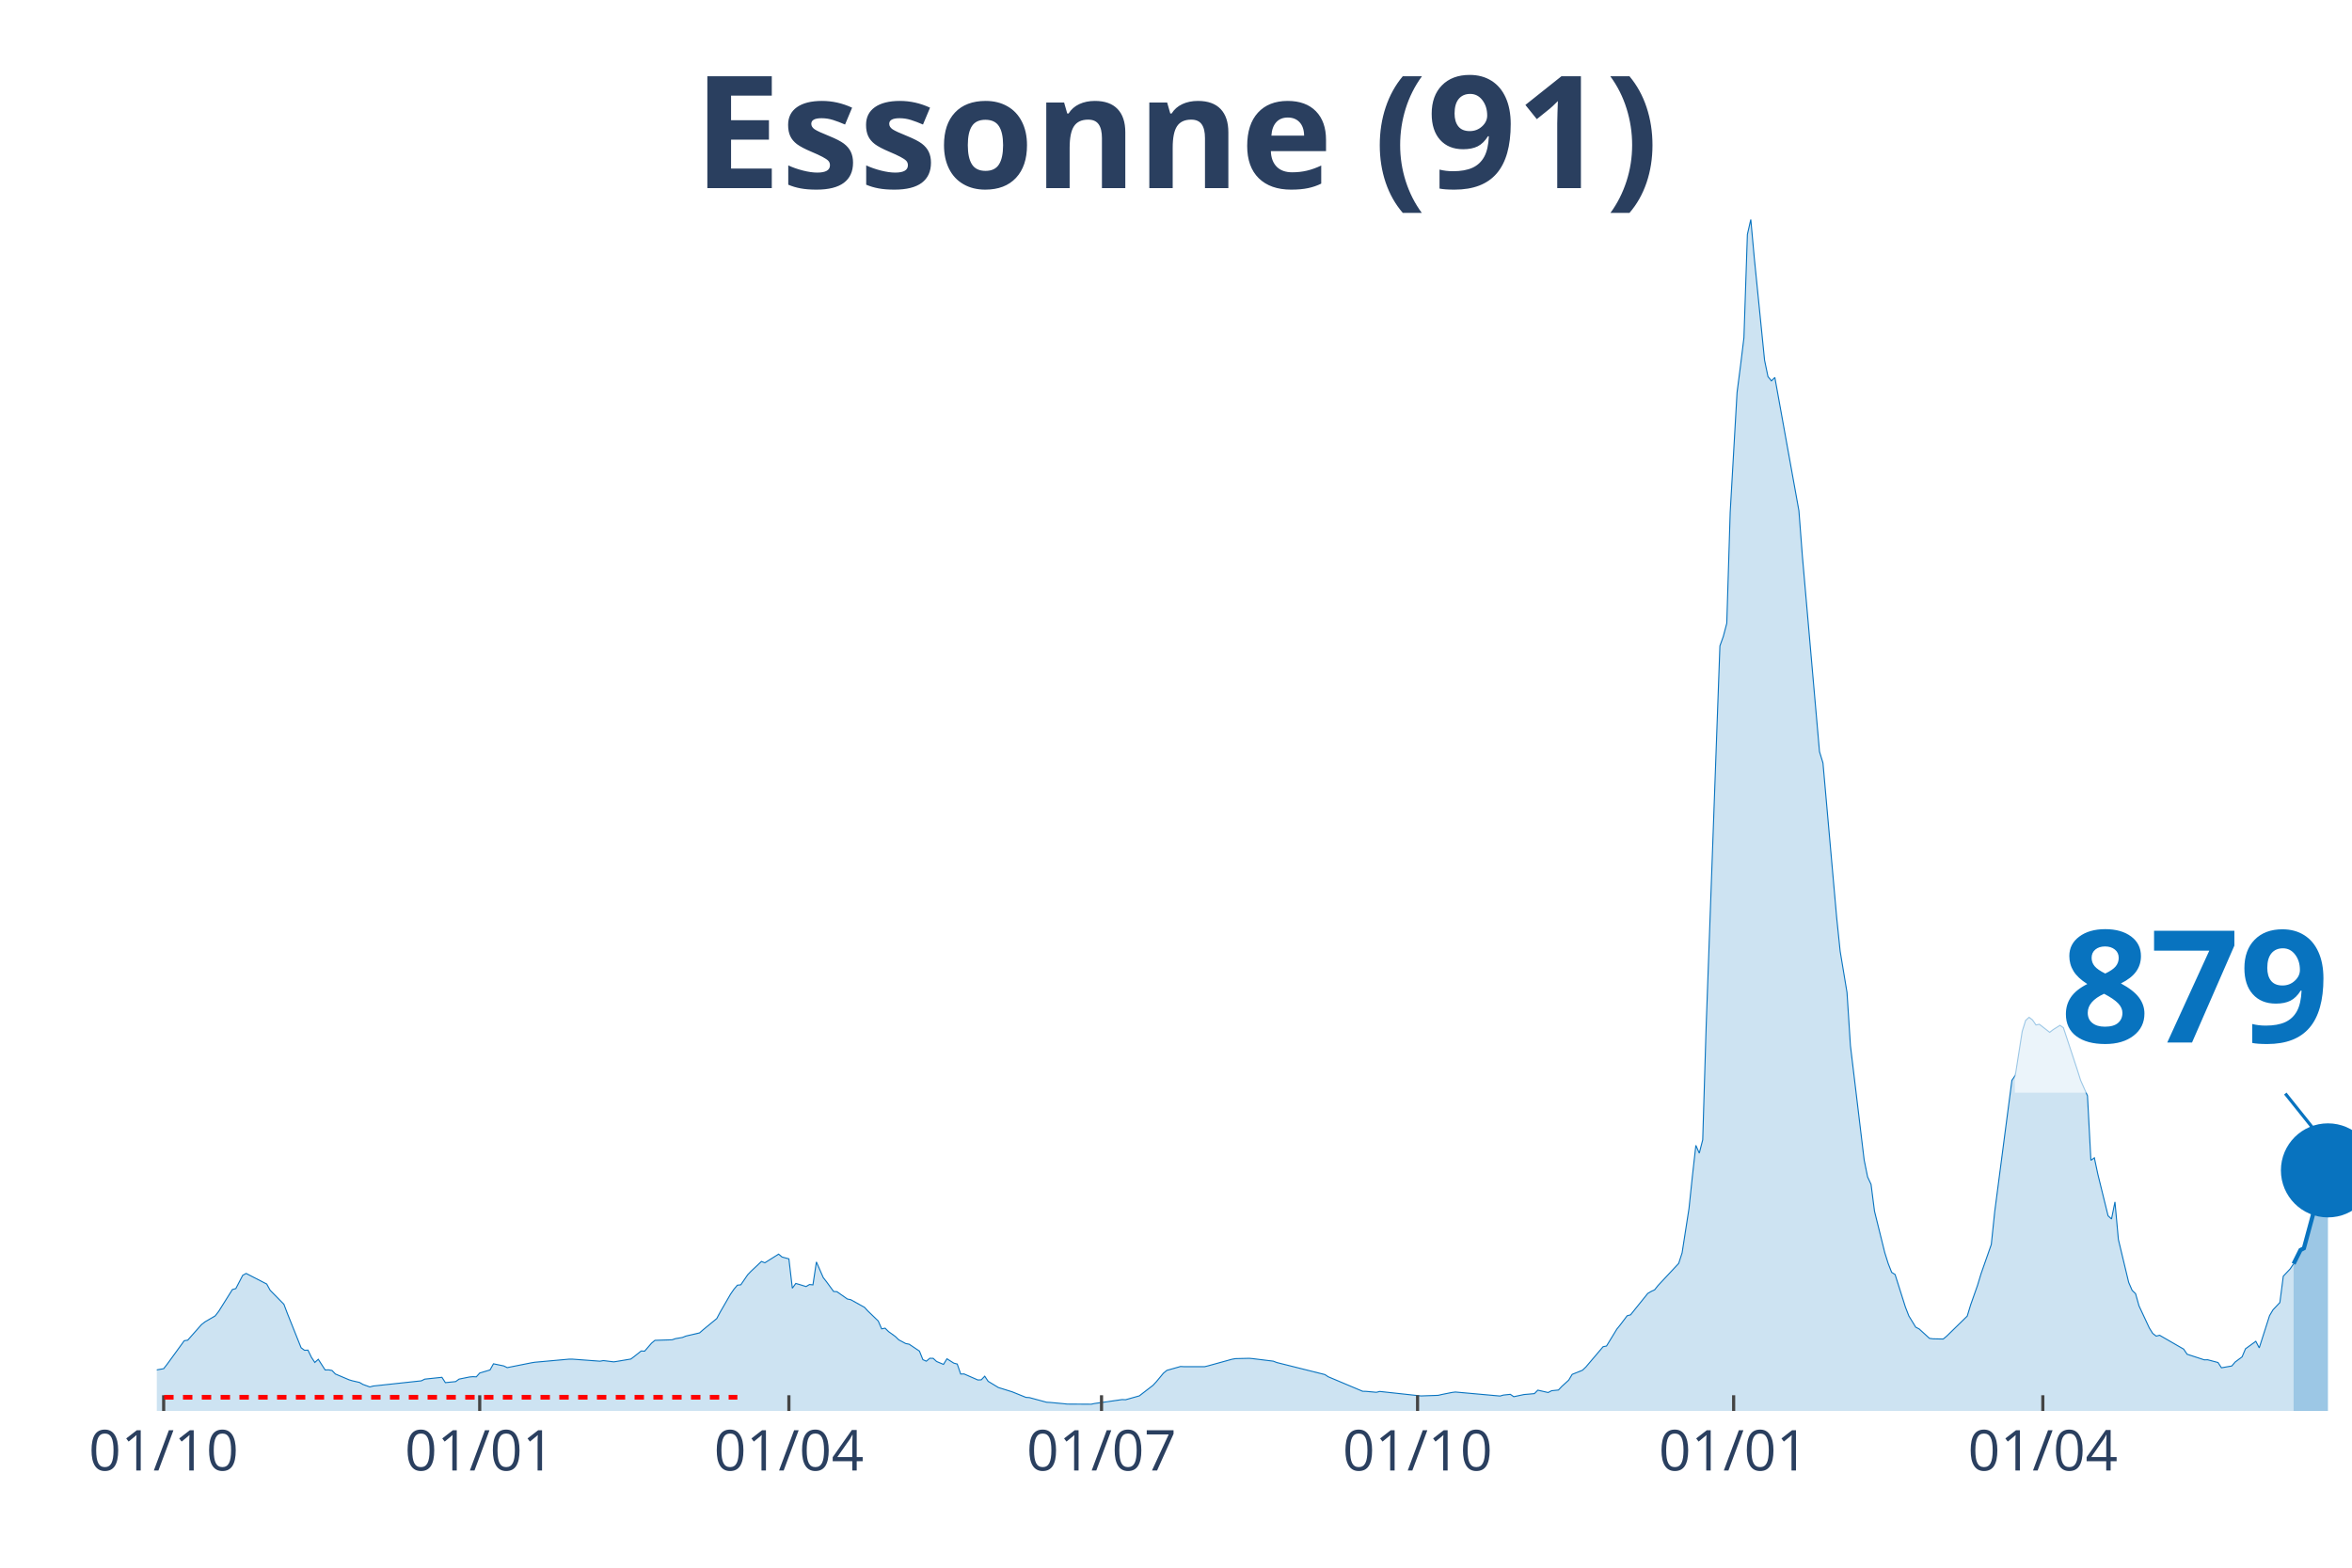
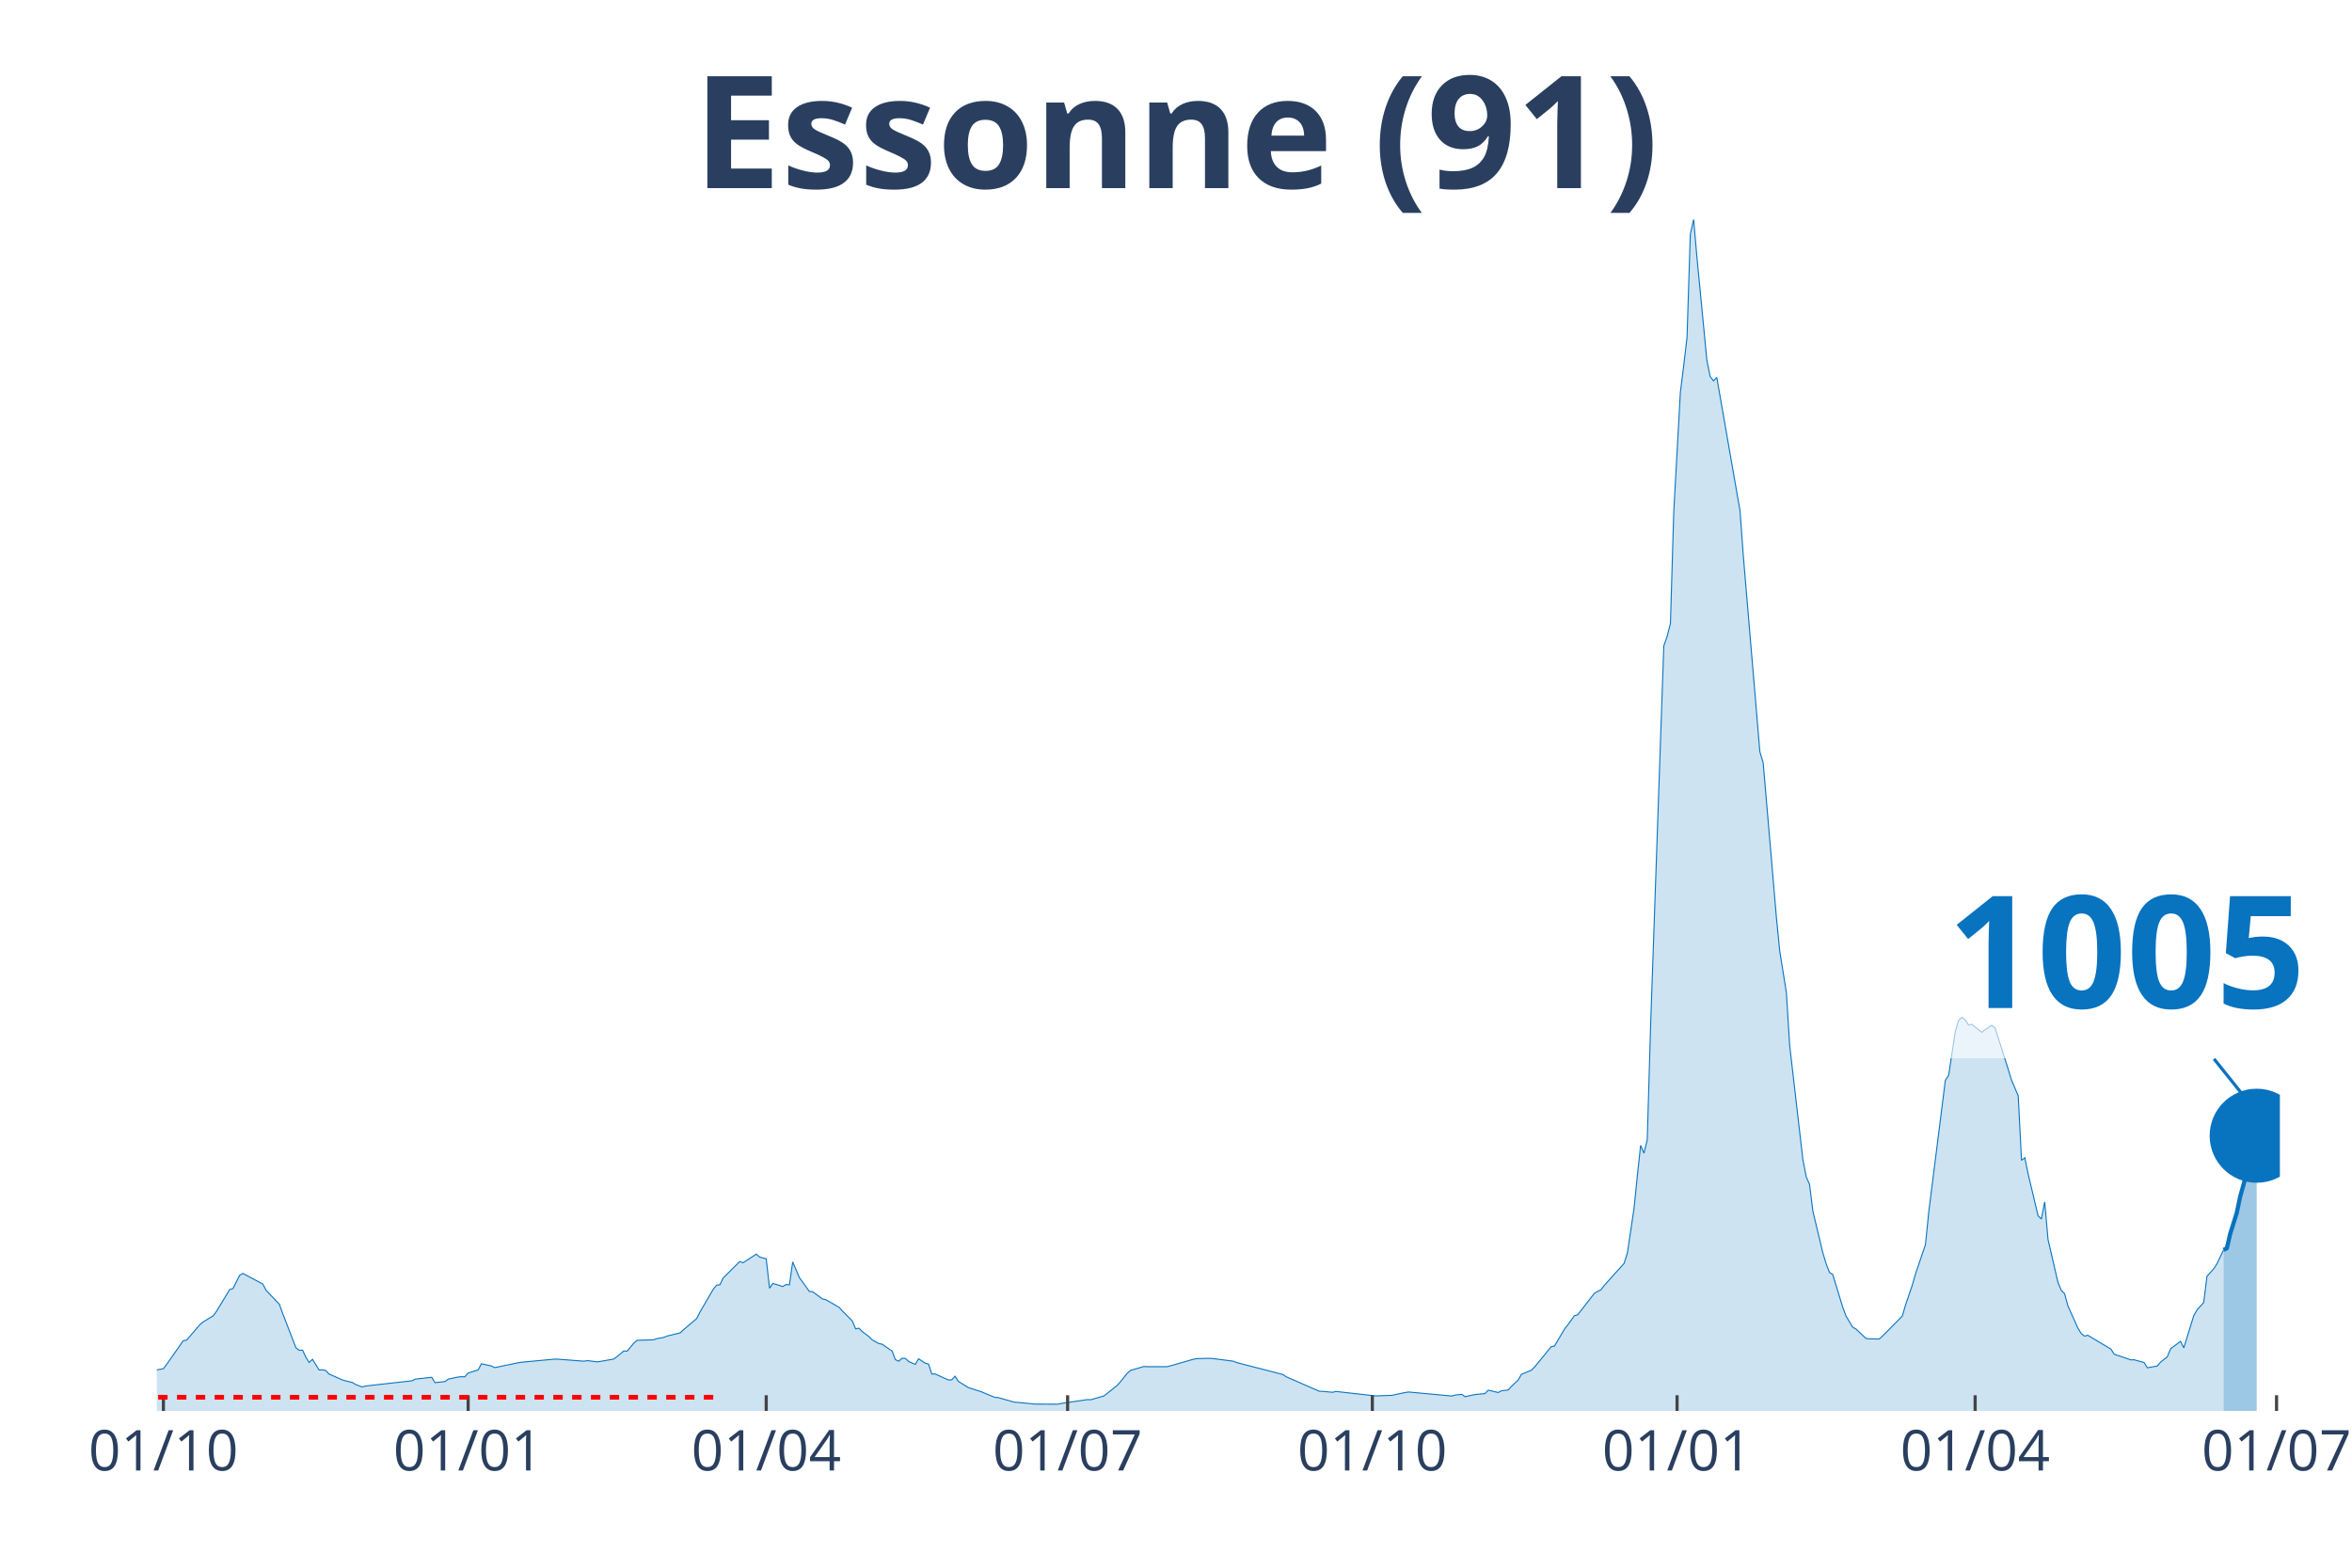
<svg xmlns="http://www.w3.org/2000/svg" class="main-svg" width="1125" height="750" style="" viewBox="0 0 750 500">
  <rect x="0" y="0" width="750" height="500" style="fill: rgb(0, 0, 0); fill-opacity: 0;" />
-   <defs id="defs-96f269">
+   <defs id="defs-fa4d5e">
    <g class="clips">
-       <clipPath id="clip96f269xyplot" class="plotclip">
-         <rect width="700" height="380" />
+       <clipPath id="clipfa4d5exyplot" class="plotclip">
+         <rect width="677" height="380" />
      </clipPath>
-       <clipPath class="axesclip" id="clip96f269x">
-         <rect x="50" y="0" width="700" height="500" />
+       <clipPath class="axesclip" id="clipfa4d5ex">
+         <rect x="50" y="0" width="677" height="500" />
      </clipPath>
-       <clipPath class="axesclip" id="clip96f269y">
+       <clipPath class="axesclip" id="clipfa4d5ey">
        <rect x="0" y="70" width="750" height="380" />
      </clipPath>
-       <clipPath class="axesclip" id="clip96f269xy">
-         <rect x="50" y="70" width="700" height="380" />
+       <clipPath class="axesclip" id="clipfa4d5exy">
+         <rect x="50" y="70" width="677" height="380" />
      </clipPath>
    </g>
    <g class="gradients" />
  </defs>
  <g class="bglayer">
-     <rect class="bg" x="50" y="70" width="700" height="380" style="fill: rgb(0, 0, 0); fill-opacity: 0; stroke-width: 0;" />
+     <rect class="bg" x="50" y="70" width="677" height="380" style="fill: rgb(0, 0, 0); fill-opacity: 0; stroke-width: 0;" />
  </g>
  <g class="layer-below">
    <g class="imagelayer" />
    <g class="shapelayer" />
  </g>
  <g class="cartesianlayer">
    <g class="subplot xy">
      <g class="layer-subplot">
        <g class="shapelayer" />
        <g class="imagelayer" />
      </g>
      <g class="gridlayer">
        <g class="x">
-           <path class="xgrid crisp" transform="translate(52.19,0)" d="M0,70v380" style="stroke: rgb(255, 255, 255); stroke-opacity: 1; stroke-width: 1px;" />
-           <path class="xgrid crisp" transform="translate(152.97,0)" d="M0,70v380" style="stroke: rgb(255, 255, 255); stroke-opacity: 1; stroke-width: 1px;" />
-           <path class="xgrid crisp" transform="translate(251.56,0)" d="M0,70v380" style="stroke: rgb(255, 255, 255); stroke-opacity: 1; stroke-width: 1px;" />
-           <path class="xgrid crisp" transform="translate(351.25,0)" d="M0,70v380" style="stroke: rgb(255, 255, 255); stroke-opacity: 1; stroke-width: 1px;" />
-           <path class="xgrid crisp" transform="translate(452.03,0)" d="M0,70v380" style="stroke: rgb(255, 255, 255); stroke-opacity: 1; stroke-width: 1px;" />
-           <path class="xgrid crisp" transform="translate(552.82,0)" d="M0,70v380" style="stroke: rgb(255, 255, 255); stroke-opacity: 1; stroke-width: 1px;" />
-           <path class="xgrid crisp" transform="translate(651.41,0)" d="M0,70v380" style="stroke: rgb(255, 255, 255); stroke-opacity: 1; stroke-width: 1px;" />
+           <path class="xgrid crisp" transform="translate(52.11,0)" d="M0,70v380" style="stroke: rgb(255, 255, 255); stroke-opacity: 1; stroke-width: 1px;" />
+           <path class="xgrid crisp" transform="translate(149.28,0)" d="M0,70v380" style="stroke: rgb(255, 255, 255); stroke-opacity: 1; stroke-width: 1px;" />
+           <path class="xgrid crisp" transform="translate(244.33,0)" d="M0,70v380" style="stroke: rgb(255, 255, 255); stroke-opacity: 1; stroke-width: 1px;" />
+           <path class="xgrid crisp" transform="translate(340.44,0)" d="M0,70v380" style="stroke: rgb(255, 255, 255); stroke-opacity: 1; stroke-width: 1px;" />
+           <path class="xgrid crisp" transform="translate(437.61,0)" d="M0,70v380" style="stroke: rgb(255, 255, 255); stroke-opacity: 1; stroke-width: 1px;" />
+           <path class="xgrid crisp" transform="translate(534.78,0)" d="M0,70v380" style="stroke: rgb(255, 255, 255); stroke-opacity: 1; stroke-width: 1px;" />
+           <path class="xgrid crisp" transform="translate(629.83,0)" d="M0,70v380" style="stroke: rgb(255, 255, 255); stroke-opacity: 1; stroke-width: 1px;" />
+           <path class="xgrid crisp" transform="translate(725.94,0)" d="M0,70v380" style="stroke: rgb(255, 255, 255); stroke-opacity: 1; stroke-width: 1px;" />
        </g>
        <g class="y" />
      </g>
      <g class="zerolinelayer" />
      <path class="xlines-below" />
      <path class="ylines-below" />
      <g class="overlines-below" />
      <g class="xaxislayer-below" />
      <g class="yaxislayer-below" />
      <g class="overaxes-below" />
-       <g class="plot" transform="translate(50, 70)" clip-path="url('#clip96f269xyplot')">
+       <g class="plot" transform="translate(50, 70)" clip-path="url('#clipfa4d5exyplot')">
        <g class="scatterlayer mlayer">
-           <g class="trace scatter trace68f723" style="stroke-miterlimit: 2;">
+           <g class="trace scatter tracea92698" style="stroke-miterlimit: 2;">
            <g class="fills">
              <g>
-                 <path class="js-fill" d="M681.38,380L-148.98,380L-148.98,378.89L-125.98,379.34L-124.88,379.35L-83.26,379.33L-82.16,379.33L-69.01,378.19L-67.92,378.17L-41.63,375.32L-40.53,375.1L-26.29,372.24L-25.2,372.12L-21.91,371.29L-20.81,371.25L-10.95,368.79L-9.86,368.18L-7.67,368.07L-6.57,367.99L-1.1,368.01L0,366.91L2.19,366.53L3.29,365.12L8.76,357.6L9.86,357.43L14.24,352.48L15.34,351.61L18.62,349.69L19.72,348.27L24.1,341.29L25.2,340.98L27.39,336.76L28.48,336.15L35.05,339.52L36.15,341.53L40.53,345.98L41.63,348.89L46.01,359.85L47.1,360.66L48.2,360.61L49.3,362.88L50.39,364.54L51.49,363.53L53.68,366.94L54.77,366.9L55.87,367.1L56.96,368.23L61.35,370.09L62.44,370.41L64.63,370.91L65.73,371.55L67.92,372.35L69.01,372.06L84.35,370.4L85.45,369.86L90.92,369.28L92.02,370.98L95.31,370.64L96.4,369.85L99.69,369.18L100.78,369.08L101.88,369.13L102.97,367.91L106.26,366.93L107.36,364.97L110.64,365.65L111.74,366.19L119.41,364.66L120.5,364.48L131.46,363.49L132.55,363.49L141.31,364.14L142.41,363.95L145.7,364.35L146.79,364.19L151.17,363.45L152.27,362.62L154.46,360.88L155.56,360.94L157.75,358.4L158.84,357.49L164.32,357.31L165.41,356.94L167.61,356.57L168.7,356.13L173.08,355.11L174.18,354.14L178.56,350.54L179.66,348.47L182.94,342.78L184.04,341.19L185.13,339.9L186.23,339.77L188.42,336.57L189.51,335.43L192.8,332.33L193.9,332.75L198.28,329.99L199.37,330.91L201.56,331.5L202.66,340.86L203.76,339.34L204.85,339.65L207.04,340.33L208.14,339.68L209.23,339.79L210.33,332.48L212.52,337.48L213.62,338.89L215.81,341.89L216.9,341.98L220.19,344.3L221.28,344.52L225.67,346.96L226.76,348.14L230.05,351.32L231.14,353.82L232.24,353.61L233.33,354.69L235.52,356.28L236.62,357.34L238.81,358.51L239.91,358.72L243.19,360.92L244.29,363.65L245.38,364.14L246.48,363.21L247.57,363.23L248.67,364.24L250.86,365.16L251.96,363.37L254.15,364.76L255.24,365.05L256.34,368.23L257.43,368.21L261.82,370.13L262.91,370.08L264.01,368.93L265.1,370.56L268.39,372.55L269.48,372.88L271.67,373.57L272.77,373.91L277.15,375.68L278.25,375.75L283.72,377.23L284.82,377.29L289.2,377.7L290.3,377.82L297.97,377.86L299.06,377.63L307.82,376.38L308.92,376.43L313.3,375.2L314.4,374.35L317.68,371.82L318.78,370.63L320.97,367.98L322.07,367.07L326.45,365.83L327.54,365.89L334.12,365.89L335.21,365.63L342.88,363.51L343.97,363.32L348.36,363.22L349.45,363.32L356.03,364.13L357.12,364.56L372.46,368.4L373.55,369.11L384.51,373.73L385.6,373.76L388.89,374.06L389.98,373.79L403.13,375.22L404.23,375.18L408.61,375.03L409.7,374.77L412.99,374.11L414.08,373.97L428.33,375.25L429.42,374.94L431.61,374.71L432.71,375.46L435.99,374.77L437.09,374.68L439.28,374.48L440.38,373.38L443.66,374.13L444.76,373.56L446.95,373.33L448.04,372.17L450.23,370.18L451.33,368.34L454.62,367.02L455.71,365.98L461.19,359.52L462.28,359.3L465.57,353.91L466.67,352.55L468.86,349.65L469.95,349.35L475.43,342.53L476.53,341.88L477.62,341.38L478.72,339.99L485.29,332.96L486.38,329.62L488.58,315.47L489.67,305.09L490.77,295.3L491.86,297.8L492.96,293.52L494.05,257.47L498.44,136.01L499.53,132.97L500.63,128.78L501.72,93.38L503.91,55.16L505.01,46.64L506.1,37.69L507.2,4.78L508.29,0L509.39,12.12L512.68,44.89L513.77,50.12L514.87,51.47L515.96,50.4L523.63,92.88L524.73,107.26L530.2,169.75L531.3,173.32L535.68,222.7L536.78,233.35L538.97,246.54L540.06,263.49L544.44,299.95L545.54,305.37L546.64,307.75L547.73,316.27L551.02,329.55L552.11,333.01L553.21,335.81L554.3,336.49L557.59,346.87L558.69,349.7L560.88,353.29L561.97,353.85L565.26,356.85L566.35,357L569.64,357.07L570.74,356.17L577.31,349.75L578.4,346.15L580.59,339.95L581.69,336.31L584.98,326.91L586.07,316.44L591.55,274.56L592.64,272.96L594.84,258.94L595.93,255.45L597.03,254.46L598.12,255.3L599.22,256.9L600.31,256.69L603.6,259.25L604.69,258.4L606.89,257.02L607.98,257.79L612.36,271.08L613.46,274.56L615.65,279.48L616.74,300.07L617.84,299.27L618.94,304.45L622.22,317.77L623.32,318.78L624.41,313.34L625.51,325.34L628.79,339.01L629.89,341.55L630.99,342.61L632.08,346.49L635.37,353.54L636.46,355.29L637.56,356.14L638.65,355.87L646.32,360.29L647.42,361.92L652.9,363.71L653.99,363.69L657.28,364.56L658.37,366.24L661.66,365.67L662.75,364.4L664.95,362.76L666.04,360.18L669.33,357.8L670.42,359.89L673.71,349.61L674.8,347.76L677,345.43L678.09,337.04L680.28,334.7L681.38,333.07" style="fill: rgb(8, 115, 191); fill-opacity: 0.2; stroke-width: 0;" />
+                 <path class="js-fill" d="M659.05,380L-143.64,380L-143.64,378.89L-121.46,379.34L-120.4,379.35L-80.27,379.33L-79.21,379.33L-67.59,378.32L-66.54,378.19L-47.53,376.67L-46.47,376.42L-39.08,375.1L-38.02,374.83L-34.85,373.99L-33.8,373.74L-10.56,368.79L-9.51,368.18L-7.39,368.07L-6.34,367.99L-1.06,368.01L0,366.91L2.11,366.53L3.17,365.12L8.45,357.6L9.51,357.43L13.73,352.48L14.79,351.61L17.95,349.69L19.01,348.27L23.24,341.29L24.29,340.98L26.4,336.76L27.46,336.15L33.8,339.52L34.85,341.53L39.08,345.98L40.13,348.89L44.36,359.85L45.41,360.66L46.47,360.61L47.53,362.88L48.58,364.54L49.64,363.53L51.75,366.94L52.81,366.9L53.86,367.1L54.92,368.23L59.15,370.09L60.2,370.41L62.31,370.91L63.37,371.55L65.48,372.35L66.54,372.06L81.32,370.4L82.38,369.86L87.66,369.28L88.72,370.98L91.89,370.64L92.94,369.85L96.11,369.18L97.17,369.08L98.22,369.13L99.28,367.91L102.45,366.93L103.5,364.97L106.67,365.65L107.73,366.19L115.12,364.66L116.18,364.48L126.74,363.49L127.8,363.49L136.24,364.14L137.3,363.95L140.47,364.35L141.53,364.19L145.75,363.45L146.81,362.62L148.92,360.88L149.98,360.94L152.09,358.4L153.14,357.49L158.42,357.31L159.48,356.94L161.59,356.57L162.65,356.13L166.87,355.11L167.93,354.14L172.15,350.54L173.21,348.47L177.44,341.19L178.49,339.9L179.55,339.77L180.6,337.62L185.88,332.33L186.94,332.75L191.17,329.99L192.22,330.91L194.33,331.5L195.39,340.86L196.45,339.34L197.5,339.65L199.61,340.33L200.67,339.68L201.73,339.79L202.78,332.48L204.9,337.48L205.95,338.89L208.06,341.89L209.12,341.98L212.29,344.3L213.34,344.52L217.57,346.96L218.63,348.14L221.79,351.32L222.85,353.82L223.91,353.61L224.96,354.69L227.07,356.28L228.13,357.34L230.24,358.51L231.3,358.72L234.47,360.92L235.52,363.65L236.58,364.14L237.64,363.21L238.69,363.23L239.75,364.24L241.86,365.16L242.92,363.37L245.03,364.76L246.09,365.05L247.14,368.23L248.2,368.21L252.42,370.13L253.48,370.08L254.54,368.93L255.59,370.56L258.76,372.55L259.82,372.88L261.93,373.57L262.98,373.91L267.21,375.68L268.27,375.75L273.55,377.23L274.6,377.29L278.83,377.7L279.88,377.82L287.28,377.86L288.33,377.63L296.78,376.38L297.84,376.43L302.06,375.2L303.12,374.35L306.29,371.82L307.34,370.63L309.46,367.98L310.51,367.07L314.74,365.83L315.79,365.89L322.13,365.89L323.19,365.63L330.58,363.51L331.63,363.32L335.86,363.22L336.92,363.32L343.25,364.13L344.31,364.56L359.1,368.4L360.15,369.11L370.71,373.73L371.77,373.76L374.94,374.06L375.99,373.79L388.67,375.22L389.72,375.18L393.95,375.03L395,374.77L398.17,374.11L399.23,373.97L412.96,375.25L414.02,374.94L416.13,374.71L417.18,375.46L420.35,374.77L421.41,374.68L423.52,374.48L424.58,373.38L427.75,374.13L428.8,373.56L430.91,373.33L431.97,372.17L434.08,370.18L435.14,368.34L438.31,367.02L439.36,365.98L444.64,359.52L445.7,359.3L448.87,353.91L449.93,352.55L452.04,349.65L453.09,349.35L458.37,342.53L459.43,341.88L460.49,341.38L461.54,339.99L467.88,332.96L468.94,329.62L471.05,315.47L472.1,305.09L473.16,295.3L474.22,297.8L475.27,293.52L476.33,257.47L480.55,136.01L481.61,132.97L482.67,128.78L483.72,93.38L485.83,55.16L486.89,46.64L487.95,37.69L489,4.78L490.06,0L491.12,12.12L494.28,44.89L495.34,50.12L496.4,51.47L497.45,50.4L504.85,92.88L505.9,107.26L511.18,169.75L512.24,173.32L516.46,222.7L517.52,233.35L519.63,246.54L520.69,263.49L524.91,299.95L525.97,305.37L527.02,307.75L528.08,316.27L531.25,329.55L532.31,333.01L533.36,335.81L534.42,336.49L537.59,346.87L538.64,349.7L540.76,353.29L541.81,353.85L544.98,356.85L546.04,357L549.2,357.07L550.26,356.17L556.6,349.75L557.65,346.15L559.77,339.95L560.82,336.31L563.99,326.91L565.05,316.44L570.33,274.56L571.38,272.96L573.5,258.94L574.55,255.45L575.61,254.46L576.66,255.3L577.72,256.9L578.78,256.69L581.95,259.25L583,258.4L585.11,257.02L586.17,257.79L590.39,271.08L591.45,274.56L593.56,279.48L594.62,300.07L595.68,299.27L596.73,304.45L599.9,317.77L600.96,318.78L602.01,313.34L603.07,325.34L606.24,339.01L607.29,341.55L608.35,342.61L609.41,346.49L612.57,353.54L613.63,355.29L614.69,356.14L615.74,355.87L623.14,360.29L624.19,361.92L629.47,363.71L630.53,363.69L633.7,364.56L634.75,366.24L637.92,365.67L638.98,364.4L641.09,362.76L642.15,360.18L645.32,357.8L646.37,359.89L649.54,349.61L650.6,347.76L652.71,345.43L653.76,337.04L655.88,334.7L656.93,333.07L659.05,328.66" style="fill: rgb(8, 115, 191); fill-opacity: 0.2; stroke-width: 0;" />
              </g>
            </g>
            <g class="errorbars" />
            <g class="lines">
-               <path class="js-line" d="M-148.98,378.89L-125.98,379.34L-124.88,379.35L-83.26,379.33L-82.16,379.33L-69.01,378.19L-67.92,378.17L-41.63,375.32L-40.53,375.1L-26.29,372.24L-25.2,372.12L-21.91,371.29L-20.81,371.25L-10.95,368.79L-9.86,368.18L-7.67,368.07L-6.57,367.99L-1.1,368.01L0,366.91L2.19,366.53L3.29,365.12L8.76,357.6L9.86,357.43L14.24,352.48L15.34,351.61L18.62,349.69L19.72,348.27L24.1,341.29L25.2,340.98L27.39,336.76L28.48,336.15L35.05,339.52L36.15,341.53L40.53,345.98L41.63,348.89L46.01,359.85L47.1,360.66L48.2,360.61L49.3,362.88L50.39,364.54L51.49,363.53L53.68,366.94L54.77,366.9L55.87,367.1L56.96,368.23L61.35,370.09L62.44,370.41L64.63,370.91L65.73,371.55L67.92,372.35L69.01,372.06L84.35,370.4L85.45,369.86L90.92,369.28L92.02,370.98L95.31,370.64L96.4,369.85L99.69,369.18L100.78,369.08L101.88,369.13L102.97,367.91L106.26,366.93L107.36,364.97L110.64,365.65L111.74,366.19L119.41,364.66L120.5,364.48L131.46,363.49L132.55,363.49L141.31,364.14L142.41,363.95L145.7,364.35L146.79,364.19L151.17,363.45L152.27,362.62L154.46,360.88L155.56,360.94L157.75,358.4L158.84,357.49L164.32,357.31L165.41,356.94L167.61,356.57L168.7,356.13L173.08,355.11L174.18,354.14L178.56,350.54L179.66,348.47L182.94,342.78L184.04,341.19L185.13,339.9L186.23,339.77L188.42,336.57L189.51,335.43L192.8,332.33L193.9,332.75L198.28,329.99L199.37,330.91L201.56,331.5L202.66,340.86L203.76,339.34L204.85,339.65L207.04,340.33L208.14,339.68L209.23,339.79L210.33,332.48L212.52,337.48L213.62,338.89L215.81,341.89L216.9,341.98L220.19,344.3L221.28,344.52L225.67,346.96L226.76,348.14L230.05,351.32L231.14,353.82L232.24,353.61L233.33,354.69L235.52,356.28L236.62,357.34L238.81,358.51L239.91,358.72L243.19,360.92L244.29,363.65L245.38,364.14L246.48,363.21L247.57,363.23L248.67,364.24L250.86,365.16L251.96,363.37L254.15,364.76L255.24,365.05L256.34,368.23L257.43,368.21L261.82,370.13L262.91,370.08L264.01,368.93L265.1,370.56L268.39,372.55L269.48,372.88L271.67,373.57L272.77,373.91L277.15,375.68L278.25,375.75L283.72,377.23L284.82,377.29L289.2,377.7L290.3,377.82L297.97,377.86L299.06,377.63L307.82,376.38L308.92,376.43L313.3,375.2L314.4,374.35L317.68,371.82L318.78,370.63L320.97,367.98L322.07,367.07L326.45,365.83L327.54,365.89L334.12,365.89L335.21,365.63L342.88,363.51L343.97,363.32L348.36,363.22L349.45,363.32L356.03,364.13L357.12,364.56L372.46,368.4L373.55,369.11L384.51,373.73L385.6,373.76L388.89,374.06L389.98,373.79L403.13,375.22L404.23,375.18L408.61,375.03L409.7,374.77L412.99,374.11L414.08,373.97L428.33,375.25L429.42,374.94L431.61,374.71L432.71,375.46L435.99,374.77L437.09,374.68L439.28,374.48L440.38,373.38L443.66,374.13L444.76,373.56L446.95,373.33L448.04,372.17L450.23,370.18L451.33,368.34L454.62,367.02L455.71,365.98L461.19,359.52L462.28,359.3L465.57,353.91L466.67,352.55L468.86,349.65L469.95,349.35L475.43,342.53L476.53,341.88L477.62,341.38L478.72,339.99L485.29,332.96L486.38,329.62L488.58,315.47L489.67,305.09L490.77,295.3L491.86,297.8L492.96,293.52L494.05,257.47L498.44,136.01L499.53,132.97L500.63,128.78L501.72,93.38L503.91,55.16L505.01,46.64L506.1,37.69L507.2,4.78L508.29,0L509.39,12.12L512.68,44.89L513.77,50.12L514.87,51.47L515.96,50.4L523.63,92.88L524.73,107.26L530.2,169.75L531.3,173.32L535.68,222.7L536.78,233.35L538.97,246.54L540.06,263.49L544.44,299.95L545.54,305.37L546.64,307.75L547.73,316.27L551.02,329.55L552.11,333.01L553.21,335.81L554.3,336.49L557.59,346.87L558.69,349.7L560.88,353.29L561.97,353.85L565.26,356.85L566.35,357L569.64,357.07L570.74,356.17L577.31,349.75L578.4,346.15L580.59,339.95L581.69,336.31L584.98,326.91L586.07,316.44L591.55,274.56L592.64,272.96L594.84,258.94L595.93,255.45L597.03,254.46L598.12,255.3L599.22,256.9L600.31,256.69L603.6,259.25L604.69,258.4L606.89,257.02L607.98,257.79L612.36,271.08L613.46,274.56L615.65,279.48L616.74,300.07L617.84,299.27L618.94,304.45L622.22,317.77L623.32,318.78L624.41,313.34L625.51,325.34L628.79,339.01L629.89,341.55L630.99,342.61L632.08,346.49L635.37,353.54L636.46,355.29L637.56,356.14L638.65,355.87L646.32,360.29L647.42,361.92L652.9,363.71L653.99,363.69L657.28,364.56L658.37,366.24L661.66,365.67L662.75,364.4L664.95,362.76L666.04,360.18L669.33,357.8L670.42,359.89L673.71,349.61L674.8,347.76L677,345.43L678.09,337.04L680.28,334.7L681.38,333.07" style="vector-effect: non-scaling-stroke; fill: none; stroke: rgb(8, 115, 191); stroke-opacity: 1; stroke-width: 0.5px; opacity: 1;" />
+               <path class="js-line" d="M-143.64,378.89L-121.46,379.34L-120.4,379.35L-80.27,379.33L-79.21,379.33L-67.59,378.32L-66.54,378.19L-47.53,376.67L-46.47,376.42L-39.08,375.1L-38.02,374.83L-34.85,373.99L-33.8,373.74L-10.56,368.79L-9.51,368.18L-7.39,368.07L-6.34,367.99L-1.06,368.01L0,366.91L2.11,366.53L3.17,365.12L8.45,357.6L9.51,357.43L13.73,352.48L14.79,351.61L17.95,349.69L19.01,348.27L23.24,341.29L24.29,340.98L26.4,336.76L27.46,336.15L33.8,339.52L34.85,341.53L39.08,345.98L40.13,348.89L44.36,359.85L45.41,360.66L46.47,360.61L47.53,362.88L48.58,364.54L49.64,363.53L51.75,366.94L52.81,366.9L53.86,367.1L54.92,368.23L59.15,370.09L60.2,370.41L62.31,370.91L63.37,371.55L65.48,372.35L66.54,372.06L81.32,370.4L82.38,369.86L87.66,369.28L88.72,370.98L91.89,370.64L92.94,369.85L96.11,369.18L97.17,369.08L98.22,369.13L99.28,367.91L102.45,366.93L103.5,364.97L106.67,365.65L107.73,366.19L115.12,364.66L116.18,364.48L126.74,363.49L127.8,363.49L136.24,364.14L137.3,363.95L140.47,364.35L141.53,364.19L145.75,363.45L146.81,362.62L148.92,360.88L149.98,360.94L152.09,358.4L153.14,357.49L158.42,357.31L159.48,356.94L161.59,356.57L162.65,356.13L166.87,355.11L167.93,354.14L172.15,350.54L173.21,348.47L177.44,341.19L178.49,339.9L179.55,339.77L180.6,337.62L185.88,332.33L186.94,332.75L191.17,329.99L192.22,330.91L194.33,331.5L195.39,340.86L196.45,339.34L197.5,339.65L199.61,340.33L200.67,339.68L201.73,339.79L202.78,332.48L204.9,337.48L205.95,338.89L208.06,341.89L209.12,341.98L212.29,344.3L213.34,344.52L217.57,346.96L218.63,348.14L221.79,351.32L222.85,353.82L223.91,353.61L224.96,354.69L227.07,356.28L228.13,357.34L230.24,358.51L231.3,358.72L234.47,360.92L235.52,363.65L236.58,364.14L237.64,363.21L238.69,363.23L239.75,364.24L241.86,365.16L242.92,363.37L245.03,364.76L246.09,365.05L247.14,368.23L248.2,368.21L252.42,370.13L253.48,370.08L254.54,368.93L255.59,370.56L258.76,372.55L259.82,372.88L261.93,373.57L262.98,373.91L267.21,375.68L268.27,375.75L273.55,377.23L274.6,377.29L278.83,377.7L279.88,377.82L287.28,377.86L288.33,377.63L296.78,376.38L297.84,376.43L302.06,375.2L303.12,374.35L306.29,371.82L307.34,370.63L309.46,367.98L310.51,367.07L314.74,365.83L315.79,365.89L322.13,365.89L323.19,365.63L330.58,363.51L331.63,363.32L335.86,363.22L336.92,363.32L343.25,364.13L344.31,364.56L359.1,368.4L360.15,369.11L370.71,373.73L371.77,373.76L374.94,374.06L375.99,373.79L388.67,375.22L389.72,375.18L393.95,375.03L395,374.77L398.17,374.11L399.23,373.97L412.96,375.25L414.02,374.94L416.13,374.71L417.18,375.46L420.35,374.77L421.41,374.68L423.52,374.48L424.58,373.38L427.75,374.13L428.8,373.56L430.91,373.33L431.97,372.17L434.08,370.18L435.14,368.34L438.31,367.02L439.36,365.98L444.64,359.52L445.7,359.3L448.87,353.91L449.93,352.55L452.04,349.65L453.09,349.35L458.37,342.53L459.43,341.88L460.49,341.38L461.54,339.99L467.88,332.96L468.94,329.62L471.05,315.47L472.1,305.09L473.16,295.3L474.22,297.8L475.27,293.52L476.33,257.47L480.55,136.01L481.61,132.97L482.67,128.78L483.72,93.38L485.83,55.16L486.89,46.64L487.95,37.69L489,4.78L490.06,0L491.12,12.12L494.28,44.89L495.34,50.12L496.4,51.47L497.45,50.4L504.85,92.88L505.9,107.26L511.18,169.75L512.24,173.32L516.46,222.7L517.52,233.35L519.63,246.54L520.69,263.49L524.91,299.95L525.97,305.37L527.02,307.75L528.08,316.27L531.25,329.55L532.31,333.01L533.36,335.81L534.42,336.49L537.59,346.87L538.64,349.7L540.76,353.29L541.81,353.85L544.98,356.85L546.04,357L549.2,357.07L550.26,356.17L556.6,349.75L557.65,346.15L559.77,339.95L560.82,336.31L563.99,326.91L565.05,316.44L570.33,274.56L571.38,272.96L573.5,258.94L574.55,255.45L575.61,254.46L576.66,255.3L577.72,256.9L578.78,256.69L581.95,259.25L583,258.4L585.11,257.02L586.17,257.79L590.39,271.08L591.45,274.56L593.56,279.48L594.62,300.07L595.68,299.27L596.73,304.45L599.9,317.77L600.96,318.78L602.01,313.34L603.07,325.34L606.24,339.01L607.29,341.55L608.35,342.61L609.41,346.49L612.57,353.54L613.63,355.29L614.69,356.14L615.74,355.87L623.14,360.29L624.19,361.92L629.47,363.71L630.53,363.69L633.7,364.56L634.75,366.24L637.92,365.67L638.98,364.4L641.09,362.76L642.15,360.18L645.32,357.8L646.37,359.89L649.54,349.61L650.6,347.76L652.71,345.43L653.76,337.04L655.88,334.7L656.93,333.07L659.05,328.66" style="vector-effect: non-scaling-stroke; fill: none; stroke: rgb(8, 115, 191); stroke-opacity: 1; stroke-width: 0.5px; opacity: 1;" />
            </g>
            <g class="points" />
            <g class="text" />
          </g>
-           <g class="trace scatter trace9fbdaf" style="stroke-miterlimit: 2;">
+           <g class="trace scatter trace8bd273" style="stroke-miterlimit: 2;">
            <g class="fills">
              <g>
-                 <path class="js-fill" d="M692.33,380L681.38,380L681.38,333.07L683.57,328.69L684.66,328.12L690.14,307.88L691.24,304.19L692.33,303.28" style="fill: rgb(8, 115, 191); fill-opacity: 0.4; stroke-width: 0;" />
+                 <path class="js-fill" d="M669.61,380L659.05,380L659.05,328.66L660.1,328.09L661.16,323.51L663.27,316.77L664.33,311.69L666.44,304.13L667.49,303.2L669.61,292.23" style="fill: rgb(8, 115, 191); fill-opacity: 0.4; stroke-width: 0;" />
              </g>
            </g>
            <g class="errorbars" />
            <g class="lines">
-               <path class="js-line" d="M681.38,333.07L683.57,328.69L684.66,328.12L690.14,307.88L691.24,304.19L692.33,303.28" style="vector-effect: non-scaling-stroke; fill: none; stroke: rgb(8, 115, 191); stroke-opacity: 1; stroke-width: 2px; opacity: 1;" />
+               <path class="js-line" d="M659.05,328.66L660.1,328.09L661.16,323.51L663.27,316.77L664.33,311.69L666.44,304.13L667.49,303.2L669.61,292.23" style="vector-effect: non-scaling-stroke; fill: none; stroke: rgb(8, 115, 191); stroke-opacity: 1; stroke-width: 2px; opacity: 1;" />
            </g>
            <g class="points" />
            <g class="text" />
          </g>
-           <g class="trace scatter trace9bee2f" style="stroke-miterlimit: 2; opacity: 1;">
+           <g class="trace scatter trace5afe25" style="stroke-miterlimit: 2; opacity: 1;">
            <g class="fills" />
            <g class="errorbars" />
            <g class="lines" />
            <g class="points">
-               <path class="point" transform="translate(692.33,303.28)" d="M15,0A15,15 0 1,1 0,-15A15,15 0 0,1 15,0Z" style="opacity: 1; stroke-width: 0px; fill: rgb(8, 115, 191); fill-opacity: 1;" />
+               <path class="point" transform="translate(669.61,292.23)" d="M15,0A15,15 0 1,1 0,-15A15,15 0 0,1 15,0Z" style="opacity: 1; stroke-width: 0px; fill: rgb(8, 115, 191); fill-opacity: 1;" />
            </g>
            <g class="text" />
          </g>
        </g>
      </g>
      <g class="overplot" />
      <path class="xlines-above crisp" style="fill: none; stroke-width: 1px; stroke: rgb(0, 0, 0); stroke-opacity: 0;" d="" />
      <path class="ylines-above crisp" style="fill: none;" d="M0,0" />
      <g class="overlines-above" />
      <g class="xaxislayer-above">
-         <path class="xtick ticks crisp" d="M0,450v-5" transform="translate(52.19,0)" style="stroke: rgb(68, 68, 68); stroke-opacity: 1; stroke-width: 1px;" />
-         <path class="xtick ticks crisp" d="M0,450v-5" transform="translate(152.97,0)" style="stroke: rgb(68, 68, 68); stroke-opacity: 1; stroke-width: 1px;" />
-         <path class="xtick ticks crisp" d="M0,450v-5" transform="translate(251.56,0)" style="stroke: rgb(68, 68, 68); stroke-opacity: 1; stroke-width: 1px;" />
-         <path class="xtick ticks crisp" d="M0,450v-5" transform="translate(351.25,0)" style="stroke: rgb(68, 68, 68); stroke-opacity: 1; stroke-width: 1px;" />
-         <path class="xtick ticks crisp" d="M0,450v-5" transform="translate(452.03,0)" style="stroke: rgb(68, 68, 68); stroke-opacity: 1; stroke-width: 1px;" />
-         <path class="xtick ticks crisp" d="M0,450v-5" transform="translate(552.82,0)" style="stroke: rgb(68, 68, 68); stroke-opacity: 1; stroke-width: 1px;" />
-         <path class="xtick ticks crisp" d="M0,450v-5" transform="translate(651.41,0)" style="stroke: rgb(68, 68, 68); stroke-opacity: 1; stroke-width: 1px;" />
+         <path class="xtick ticks crisp" d="M0,450v-5" transform="translate(52.11,0)" style="stroke: rgb(68, 68, 68); stroke-opacity: 1; stroke-width: 1px;" />
+         <path class="xtick ticks crisp" d="M0,450v-5" transform="translate(149.28,0)" style="stroke: rgb(68, 68, 68); stroke-opacity: 1; stroke-width: 1px;" />
+         <path class="xtick ticks crisp" d="M0,450v-5" transform="translate(244.33,0)" style="stroke: rgb(68, 68, 68); stroke-opacity: 1; stroke-width: 1px;" />
+         <path class="xtick ticks crisp" d="M0,450v-5" transform="translate(340.44,0)" style="stroke: rgb(68, 68, 68); stroke-opacity: 1; stroke-width: 1px;" />
+         <path class="xtick ticks crisp" d="M0,450v-5" transform="translate(437.61,0)" style="stroke: rgb(68, 68, 68); stroke-opacity: 1; stroke-width: 1px;" />
+         <path class="xtick ticks crisp" d="M0,450v-5" transform="translate(534.78,0)" style="stroke: rgb(68, 68, 68); stroke-opacity: 1; stroke-width: 1px;" />
+         <path class="xtick ticks crisp" d="M0,450v-5" transform="translate(629.83,0)" style="stroke: rgb(68, 68, 68); stroke-opacity: 1; stroke-width: 1px;" />
+         <path class="xtick ticks crisp" d="M0,450v-5" transform="translate(725.94,0)" style="stroke: rgb(68, 68, 68); stroke-opacity: 1; stroke-width: 1px;" />
        <g class="xtick">
-           <text text-anchor="middle" x="0" y="469" transform="translate(52.19,0)" style="font-family: 'Open Sans', verdana, arial, sans-serif; font-size: 18px; fill: rgb(42, 63, 95); fill-opacity: 1; white-space: pre;">01/10</text>
+           <text text-anchor="middle" x="0" y="469" transform="translate(52.11,0)" style="font-family: 'Open Sans', verdana, arial, sans-serif; font-size: 18px; fill: rgb(42, 63, 95); fill-opacity: 1; white-space: pre;">01/10</text>
        </g>
        <g class="xtick">
-           <text text-anchor="middle" x="0" y="469" transform="translate(152.97,0)" style="font-family: 'Open Sans', verdana, arial, sans-serif; font-size: 18px; fill: rgb(42, 63, 95); fill-opacity: 1; white-space: pre;">01/01</text>
+           <text text-anchor="middle" x="0" y="469" transform="translate(149.28,0)" style="font-family: 'Open Sans', verdana, arial, sans-serif; font-size: 18px; fill: rgb(42, 63, 95); fill-opacity: 1; white-space: pre;">01/01</text>
        </g>
        <g class="xtick">
-           <text text-anchor="middle" x="0" y="469" transform="translate(251.56,0)" style="font-family: 'Open Sans', verdana, arial, sans-serif; font-size: 18px; fill: rgb(42, 63, 95); fill-opacity: 1; white-space: pre;">01/04</text>
+           <text text-anchor="middle" x="0" y="469" transform="translate(244.33,0)" style="font-family: 'Open Sans', verdana, arial, sans-serif; font-size: 18px; fill: rgb(42, 63, 95); fill-opacity: 1; white-space: pre;">01/04</text>
        </g>
        <g class="xtick">
-           <text text-anchor="middle" x="0" y="469" transform="translate(351.25,0)" style="font-family: 'Open Sans', verdana, arial, sans-serif; font-size: 18px; fill: rgb(42, 63, 95); fill-opacity: 1; white-space: pre;">01/07</text>
+           <text text-anchor="middle" x="0" y="469" transform="translate(340.44,0)" style="font-family: 'Open Sans', verdana, arial, sans-serif; font-size: 18px; fill: rgb(42, 63, 95); fill-opacity: 1; white-space: pre;">01/07</text>
        </g>
        <g class="xtick">
-           <text text-anchor="middle" x="0" y="469" transform="translate(452.03,0)" style="font-family: 'Open Sans', verdana, arial, sans-serif; font-size: 18px; fill: rgb(42, 63, 95); fill-opacity: 1; white-space: pre;">01/10</text>
+           <text text-anchor="middle" x="0" y="469" transform="translate(437.61,0)" style="font-family: 'Open Sans', verdana, arial, sans-serif; font-size: 18px; fill: rgb(42, 63, 95); fill-opacity: 1; white-space: pre;">01/10</text>
        </g>
        <g class="xtick">
-           <text text-anchor="middle" x="0" y="469" transform="translate(552.82,0)" style="font-family: 'Open Sans', verdana, arial, sans-serif; font-size: 18px; fill: rgb(42, 63, 95); fill-opacity: 1; white-space: pre;">01/01</text>
+           <text text-anchor="middle" x="0" y="469" transform="translate(534.78,0)" style="font-family: 'Open Sans', verdana, arial, sans-serif; font-size: 18px; fill: rgb(42, 63, 95); fill-opacity: 1; white-space: pre;">01/01</text>
        </g>
        <g class="xtick">
-           <text text-anchor="middle" x="0" y="469" transform="translate(651.41,0)" style="font-family: 'Open Sans', verdana, arial, sans-serif; font-size: 18px; fill: rgb(42, 63, 95); fill-opacity: 1; white-space: pre;">01/04</text>
+           <text text-anchor="middle" x="0" y="469" transform="translate(629.83,0)" style="font-family: 'Open Sans', verdana, arial, sans-serif; font-size: 18px; fill: rgb(42, 63, 95); fill-opacity: 1; white-space: pre;">01/04</text>
+         </g>
+         <g class="xtick">
+           <text text-anchor="middle" x="0" y="469" transform="translate(725.94,0)" style="font-family: 'Open Sans', verdana, arial, sans-serif; font-size: 18px; fill: rgb(42, 63, 95); fill-opacity: 1; white-space: pre;">01/07</text>
        </g>
      </g>
      <g class="yaxislayer-above" />
      <g class="overaxes-above" />
    </g>
  </g>
  <g class="polarlayer" />
  <g class="ternarylayer" />
  <g class="geolayer" />
  <g class="funnelarealayer" />
  <g class="pielayer" />
  <g class="treemaplayer" />
  <g class="sunburstlayer" />
  <g class="glimages" />
-   <defs id="topdefs-96f269">
+   <defs id="topdefs-fa4d5e">
    <g class="clips" />
  </defs>
  <g class="layer-above">
    <g class="imagelayer" />
    <g class="shapelayer">
-       <path data-index="0" fill-rule="evenodd" d="M-565.65,445.64L235.13,445.64" clip-path="url('#clip96f269xy')" style="opacity: 1; stroke: rgb(255, 0, 0); stroke-opacity: 1; fill: rgb(0, 0, 0); fill-opacity: 0; stroke-dasharray: 3px, 3px; stroke-width: 1.5px;" />
+       <path data-index="0" fill-rule="evenodd" d="M-543.56,445.64L228.49,445.64" clip-path="url('#clipfa4d5exy')" style="opacity: 1; stroke: rgb(255, 0, 0); stroke-opacity: 1; fill: rgb(0, 0, 0); fill-opacity: 0; stroke-dasharray: 3px, 3px; stroke-width: 1.5px;" />
    </g>
  </g>
  <g class="infolayer">
    <g class="g-gtitle">
      <text class="gtitle" x="375" y="25" text-anchor="middle" dy="0.7em" style="font-family: 'Open Sans', verdana, arial, sans-serif; font-size: 50px; fill: rgb(42, 63, 95); opacity: 1; font-weight: normal; white-space: pre;">
        <tspan style="font-weight:bold">Essonne (91)</tspan>
      </text>
    </g>
    <g class="g-xtitle" />
    <g class="annotation" data-index="0" style="opacity: 1;">
-       <g class="annotation-text-g" transform="rotate(0,700.33,313.28)">
-         <g class="cursor-pointer" transform="translate(642, 277)">
-           <rect class="bg" x="0.5" y="0.5" width="115" height="71" style="stroke-width: 1px; stroke: rgb(0, 0, 0); stroke-opacity: 0; fill: rgb(255, 255, 255); fill-opacity: 0.6;" />
-           <text class="annotation-text" text-anchor="middle" x="57.812" y="55.5" style="font-family: 'Open Sans', verdana, arial, sans-serif; font-size: 50px; fill: rgb(8, 115, 191); fill-opacity: 1; white-space: pre;">
-             <tspan style="font-weight:bold">879 </tspan>
+       <g class="annotation-text-g" transform="rotate(0,677.61,302.23)">
+         <g class="cursor-pointer" transform="translate(606, 266)">
+           <rect class="bg" x="0.5" y="0.5" width="143" height="71" style="stroke-width: 1px; stroke: rgb(0, 0, 0); stroke-opacity: 0; fill: rgb(255, 255, 255); fill-opacity: 0.6;" />
+           <text class="annotation-text" text-anchor="middle" x="72.078" y="55.5" style="font-family: 'Open Sans', verdana, arial, sans-serif; font-size: 50px; fill: rgb(8, 115, 191); fill-opacity: 1; white-space: pre;">
+             <tspan style="font-weight:bold">1005 </tspan>
          </text>
        </g>
      </g>
      <g class="annotation-arrow-g" style="opacity: 1;">
-         <path d="M728.73,348.78L740.33,363.28" style="stroke-width: 1px; stroke: rgb(8, 115, 191); stroke-opacity: 1; stroke-dasharray: 0px, 0px, 18.569px, 18.569px;" />
+         <path d="M706.01,337.73L717.61,352.23" style="stroke-width: 1px; stroke: rgb(8, 115, 191); stroke-opacity: 1; stroke-dasharray: 0px, 0px, 18.569px, 18.569px;" />
      </g>
    </g>
  </g>
</svg>
